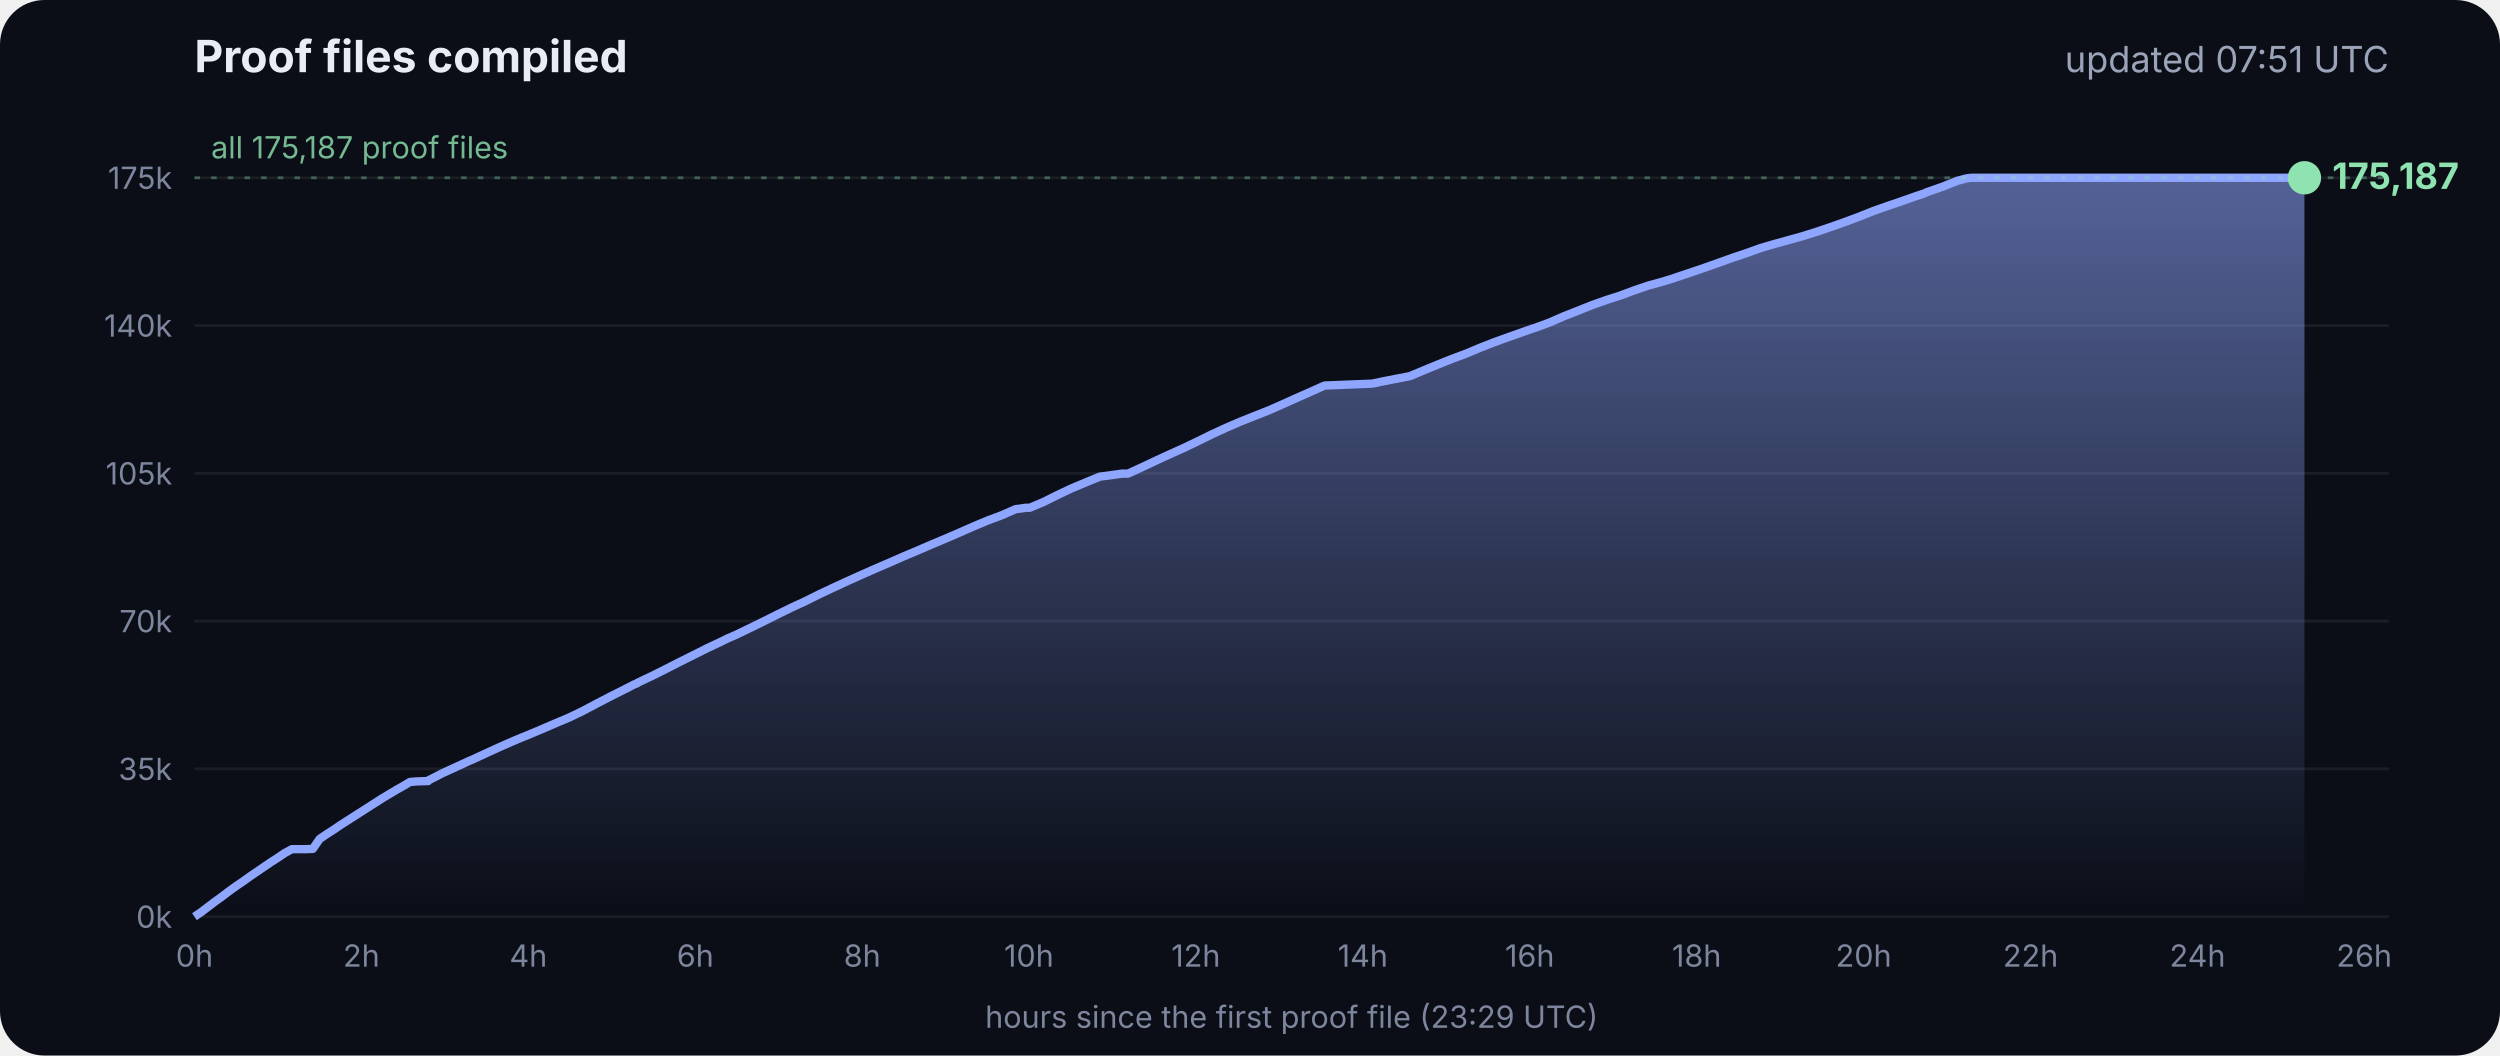
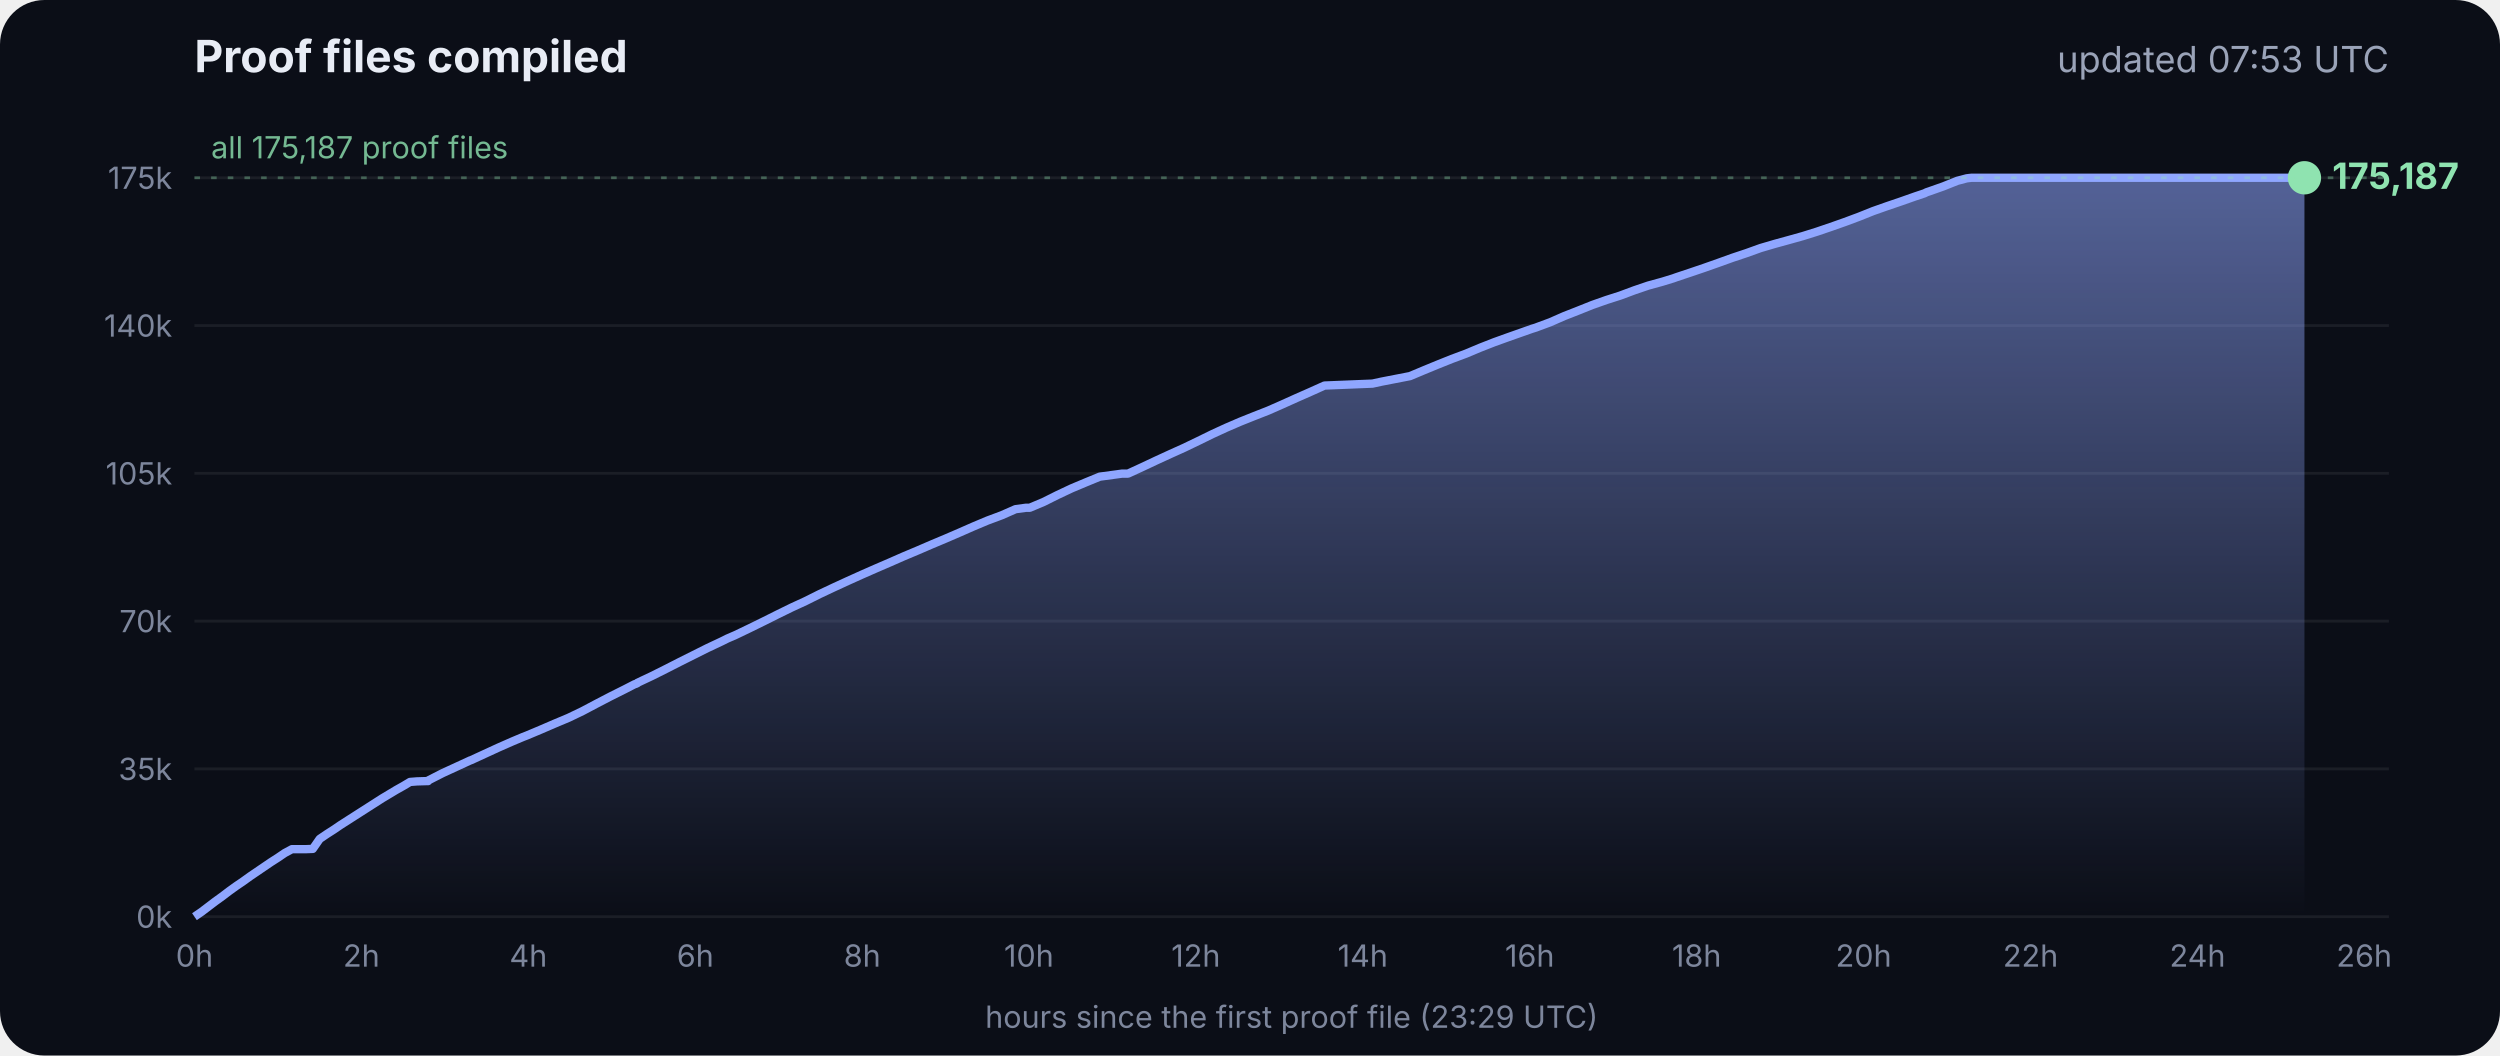
<svg xmlns="http://www.w3.org/2000/svg" viewBox="0 0 900 380" font-family="Inter, -apple-system, Segoe UI, sans-serif">
  <defs>
    <linearGradient id="g" x1="0" y1="0" x2="0" y2="1">
      <stop offset="0" stop-color="#8fa6ff" stop-opacity=".55" />
      <stop offset="1" stop-color="#8fa6ff" stop-opacity="0" />
    </linearGradient>
  </defs>
  <rect width="900" height="380" rx="16" fill="#0b0e17" />
  <text x="70" y="26" fill="#e8ecf5" font-size="16" font-weight="700">Proof files compiled</text>
-   <text x="860" y="26" fill="#9aa3b8" font-size="13" text-anchor="end">updated 07:51 UTC</text>
+   <text x="860" y="26" fill="#9aa3b8" font-size="13" text-anchor="end">updated 07:53 UTC</text>
  <line x1="70" x2="860" y1="330.0" y2="330.0" stroke="#ffffff" stroke-opacity=".07" />
  <text x="62" y="334.0" fill="#7d869c" font-size="11" text-anchor="end">0k</text>
  <line x1="70" x2="860" y1="276.8" y2="276.8" stroke="#ffffff" stroke-opacity=".07" />
  <text x="62" y="280.8" fill="#7d869c" font-size="11" text-anchor="end">35k</text>
  <line x1="70" x2="860" y1="223.6" y2="223.6" stroke="#ffffff" stroke-opacity=".07" />
  <text x="62" y="227.6" fill="#7d869c" font-size="11" text-anchor="end">70k</text>
  <line x1="70" x2="860" y1="170.4" y2="170.4" stroke="#ffffff" stroke-opacity=".07" />
  <text x="62" y="174.4" fill="#7d869c" font-size="11" text-anchor="end">105k</text>
  <line x1="70" x2="860" y1="117.2" y2="117.2" stroke="#ffffff" stroke-opacity=".07" />
  <text x="62" y="121.2" fill="#7d869c" font-size="11" text-anchor="end">140k</text>
  <line x1="70" x2="860" y1="64.0" y2="64.0" stroke="#ffffff" stroke-opacity=".07" />
  <text x="62" y="68.0" fill="#7d869c" font-size="11" text-anchor="end">175k</text>
  <text x="70.0" y="348" fill="#7d869c" font-size="11" text-anchor="middle">0h</text>
  <text x="130.1" y="348" fill="#7d869c" font-size="11" text-anchor="middle">2h</text>
  <text x="190.2" y="348" fill="#7d869c" font-size="11" text-anchor="middle">4h</text>
  <text x="250.3" y="348" fill="#7d869c" font-size="11" text-anchor="middle">6h</text>
  <text x="310.4" y="348" fill="#7d869c" font-size="11" text-anchor="middle">8h</text>
  <text x="370.4" y="348" fill="#7d869c" font-size="11" text-anchor="middle">10h</text>
  <text x="430.5" y="348" fill="#7d869c" font-size="11" text-anchor="middle">12h</text>
  <text x="490.6" y="348" fill="#7d869c" font-size="11" text-anchor="middle">14h</text>
  <text x="550.7" y="348" fill="#7d869c" font-size="11" text-anchor="middle">16h</text>
  <text x="610.8" y="348" fill="#7d869c" font-size="11" text-anchor="middle">18h</text>
  <text x="670.9" y="348" fill="#7d869c" font-size="11" text-anchor="middle">20h</text>
  <text x="731.0" y="348" fill="#7d869c" font-size="11" text-anchor="middle">22h</text>
  <text x="791.1" y="348" fill="#7d869c" font-size="11" text-anchor="middle">24h</text>
  <text x="851.1" y="348" fill="#7d869c" font-size="11" text-anchor="middle">26h</text>
  <polygon points="70.0,330.0 70.0,330.0 72.5,328.3 75.0,326.4 77.5,324.5 80.0,322.7 82.5,320.8 85.0,319.0 87.5,317.3 90.0,315.5 92.5,313.8 95.0,312.1 97.5,310.4 100.0,308.8 102.5,307.1 105.1,305.7 107.6,305.7 110.1,305.7 112.6,305.6 115.1,302.0 117.6,300.3 120.1,298.7 122.6,297.0 125.1,295.4 127.6,293.8 130.1,292.2 132.6,290.6 135.1,289.0 137.6,287.4 140.1,285.9 142.6,284.4 145.1,283.0 147.6,281.5 150.1,281.3 153.5,281.2 153.7,281.2 154.1,281.2 154.3,280.9 159.4,278.3 164.4,276.0 169.4,273.7 169.5,273.7 174.5,271.4 179.5,269.1 184.5,266.9 188.3,265.3 189.6,264.8 194.6,262.7 199.7,260.5 204.7,258.4 209.7,256.0 214.8,253.3 219.8,250.7 224.8,248.2 228.5,246.3 228.9,246.2 229.5,245.9 229.5,245.8 234.6,243.4 239.6,240.9 244.7,238.3 249.7,235.8 254.7,233.3 259.8,230.9 261.8,229.9 264.8,228.6 269.8,226.2 274.9,223.7 279.9,221.2 285.0,218.7 290.0,216.4 295.0,213.9 300.1,211.5 305.1,209.2 310.2,206.9 315.2,204.7 320.3,202.5 325.3,200.3 330.3,198.2 335.4,196.0 340.4,193.9 345.5,191.7 350.5,189.5 355.5,187.4 360.6,185.5 365.6,183.3 369.3,182.8 370.7,182.8 375.7,180.7 380.7,178.2 385.8,175.8 390.8,173.7 395.9,171.6 404.0,170.5 406.1,170.5 411.1,168.2 416.2,165.8 421.2,163.5 426.3,161.2 431.3,158.8 436.4,156.3 441.4,154.0 446.5,151.8 451.5,149.8 456.6,147.8 461.6,145.6 466.7,143.3 471.7,141.1 476.8,138.8 494.1,138.1 497.3,137.4 507.6,135.4 512.6,133.3 517.7,131.2 522.7,129.2 527.8,127.3 532.8,125.2 537.9,123.2 542.9,121.4 548.0,119.6 551.4,118.4 553.0,117.9 553.5,117.7 558.1,116.0 563.1,113.8 568.2,111.8 573.2,109.8 578.3,108.0 583.3,106.4 588.4,104.5 593.4,102.8 598.5,101.4 602.4,100.2 603.5,99.8 608.6,98.1 613.6,96.4 618.7,94.6 623.7,92.8 628.8,91.1 633.8,89.3 635.5,88.8 638.9,87.8 644.0,86.4 649.0,85.0 654.1,83.4 659.1,81.7 664.2,79.9 669.3,78.0 674.3,76.0 679.4,74.2 684.4,72.5 689.5,70.7 692.8,69.6 693.6,69.2 694.5,68.9 699.6,67.1 704.6,65.1 708.0,64.2 708.8,64.1 709.7,64.0 713.4,64.0 715.2,64.0 718.5,64.0 723.5,64.0 728.6,64.0 733.7,64.0 738.7,64.0 743.7,64.0 748.8,64.0 753.9,64.0 758.9,64.0 764.0,64.0 769.0,64.0 774.1,64.0 779.1,64.0 784.2,64.0 789.2,64.0 794.3,64.0 797.0,64.0 798.2,64.0 799.3,64.0 804.4,64.0 809.4,64.0 814.5,64.0 818.9,64.0 819.1,64.0 819.5,64.0 822.0,64.0 824.6,64.0 826.0,64.0 826.0,64.0 826.4,64.0 828.9,64.0 829.2,64.0 829.6,64.0 829.6,330.0" fill="url(#g)" />
  <polyline points="70.0,330.0 72.5,328.3 75.0,326.4 77.5,324.5 80.0,322.7 82.5,320.8 85.0,319.0 87.5,317.3 90.0,315.5 92.5,313.8 95.0,312.1 97.5,310.4 100.0,308.8 102.5,307.1 105.1,305.7 107.6,305.7 110.1,305.7 112.6,305.6 115.1,302.0 117.6,300.3 120.1,298.7 122.6,297.0 125.1,295.4 127.6,293.8 130.1,292.2 132.6,290.6 135.1,289.0 137.6,287.4 140.1,285.9 142.6,284.4 145.1,283.0 147.6,281.5 150.1,281.3 153.5,281.2 153.7,281.2 154.1,281.2 154.3,280.9 159.4,278.3 164.4,276.0 169.4,273.7 169.5,273.7 174.5,271.4 179.5,269.1 184.5,266.9 188.3,265.3 189.6,264.8 194.6,262.7 199.7,260.5 204.7,258.4 209.7,256.0 214.8,253.3 219.8,250.7 224.8,248.2 228.5,246.3 228.9,246.2 229.5,245.9 229.5,245.8 234.6,243.4 239.6,240.9 244.7,238.3 249.7,235.8 254.7,233.3 259.8,230.9 261.8,229.9 264.8,228.6 269.8,226.2 274.9,223.7 279.9,221.2 285.0,218.7 290.0,216.4 295.0,213.9 300.1,211.5 305.1,209.2 310.2,206.9 315.2,204.7 320.3,202.5 325.3,200.3 330.3,198.2 335.4,196.0 340.4,193.9 345.5,191.7 350.5,189.5 355.5,187.4 360.6,185.5 365.6,183.3 369.3,182.8 370.7,182.8 375.7,180.7 380.7,178.2 385.8,175.8 390.8,173.7 395.9,171.6 404.0,170.5 406.1,170.5 411.1,168.2 416.2,165.8 421.2,163.5 426.3,161.2 431.3,158.8 436.4,156.3 441.4,154.0 446.5,151.8 451.5,149.8 456.6,147.8 461.6,145.6 466.7,143.3 471.7,141.1 476.8,138.8 494.1,138.1 497.3,137.4 507.6,135.4 512.6,133.3 517.7,131.2 522.7,129.2 527.8,127.3 532.8,125.2 537.9,123.2 542.9,121.4 548.0,119.6 551.4,118.4 553.0,117.9 553.5,117.7 558.1,116.0 563.1,113.8 568.2,111.8 573.2,109.8 578.3,108.0 583.3,106.4 588.4,104.5 593.4,102.8 598.5,101.4 602.4,100.2 603.5,99.8 608.6,98.1 613.6,96.4 618.7,94.6 623.7,92.8 628.8,91.1 633.8,89.3 635.5,88.8 638.9,87.8 644.0,86.4 649.0,85.0 654.1,83.4 659.1,81.7 664.2,79.9 669.3,78.0 674.3,76.0 679.4,74.2 684.4,72.5 689.5,70.7 692.8,69.6 693.6,69.2 694.5,68.9 699.6,67.1 704.6,65.1 708.0,64.2 708.8,64.1 709.7,64.0 713.4,64.0 715.2,64.0 718.5,64.0 723.5,64.0 728.6,64.0 733.7,64.0 738.7,64.0 743.7,64.0 748.8,64.0 753.9,64.0 758.9,64.0 764.0,64.0 769.0,64.0 774.1,64.0 779.1,64.0 784.2,64.0 789.2,64.0 794.3,64.0 797.0,64.0 798.2,64.0 799.3,64.0 804.4,64.0 809.4,64.0 814.5,64.0 818.9,64.0 819.1,64.0 819.5,64.0 822.0,64.0 824.6,64.0 826.0,64.0 826.0,64.0 826.4,64.0 828.9,64.0 829.2,64.0 829.6,64.0" fill="none" stroke="#8fa6ff" stroke-width="3" stroke-linejoin="round" />
  <circle cx="829.6" cy="64.0" r="6" fill="#8fe3b0" />
  <text x="839.6" y="68.0" fill="#8fe3b0" font-size="13" font-weight="700">175,187</text>
  <line x1="70" x2="860" y1="64.0" y2="64.0" stroke="#8fe3b0" stroke-opacity=".35" stroke-dasharray="2 4" />
  <text x="76" y="57.0" fill="#8fe3b0" fill-opacity=".8" font-size="11">all 175,187 proof files</text>
  <text x="465" y="370" fill="#7d869c" font-size="11" text-anchor="middle">hours since the first proof file (23:29 UTC)</text>
</svg>
